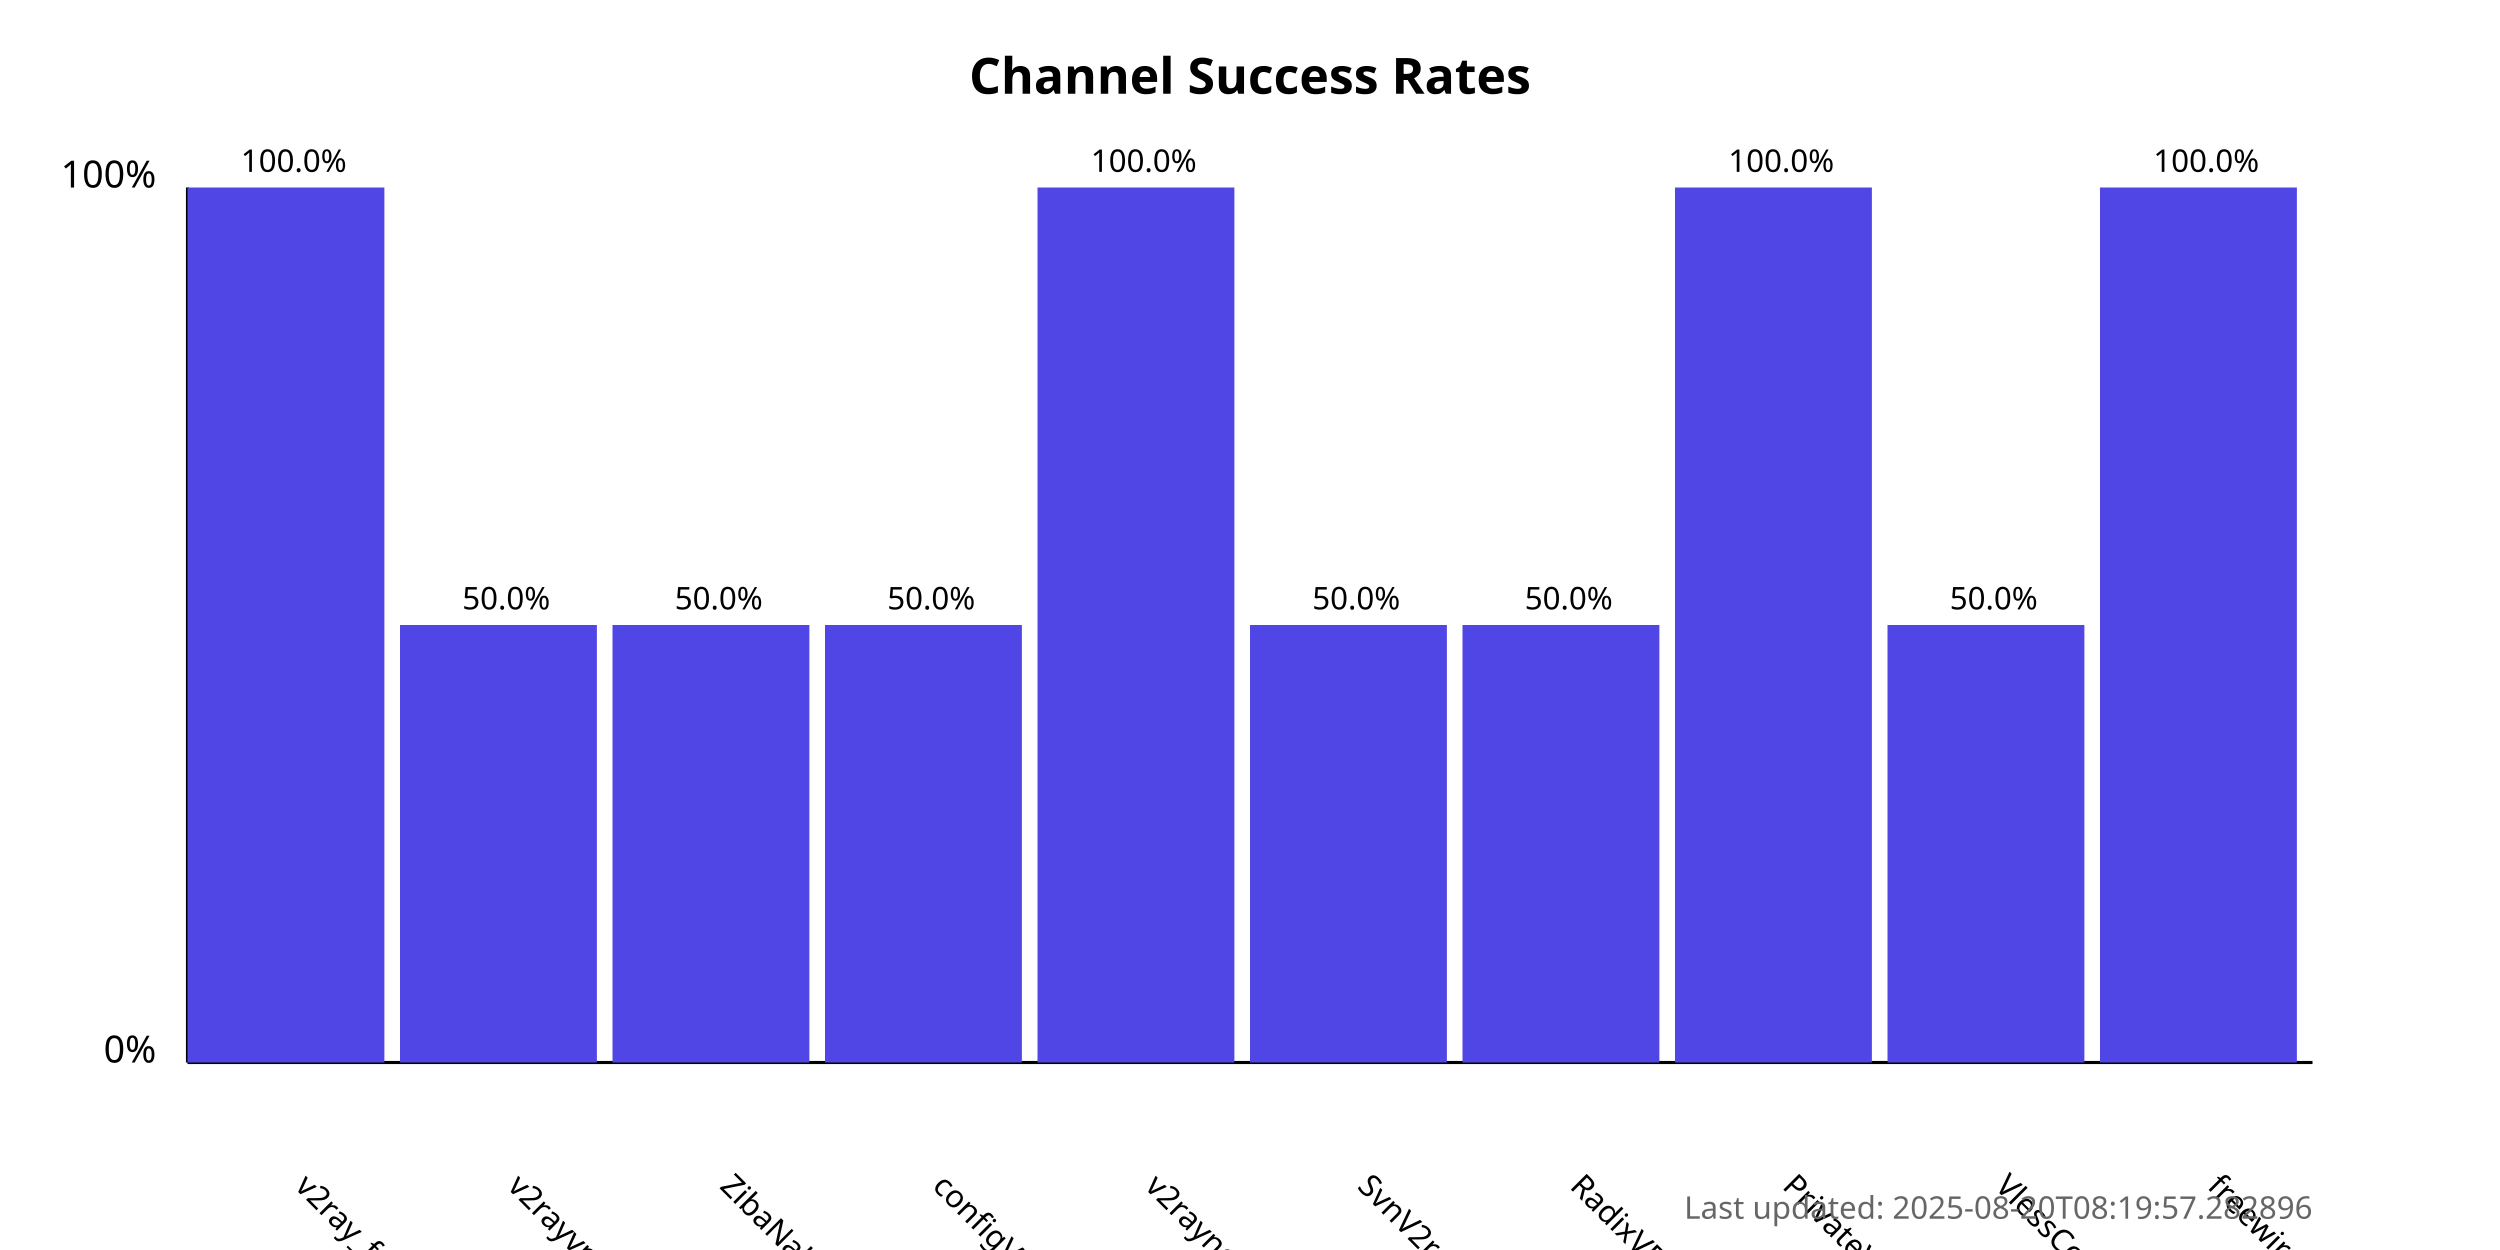
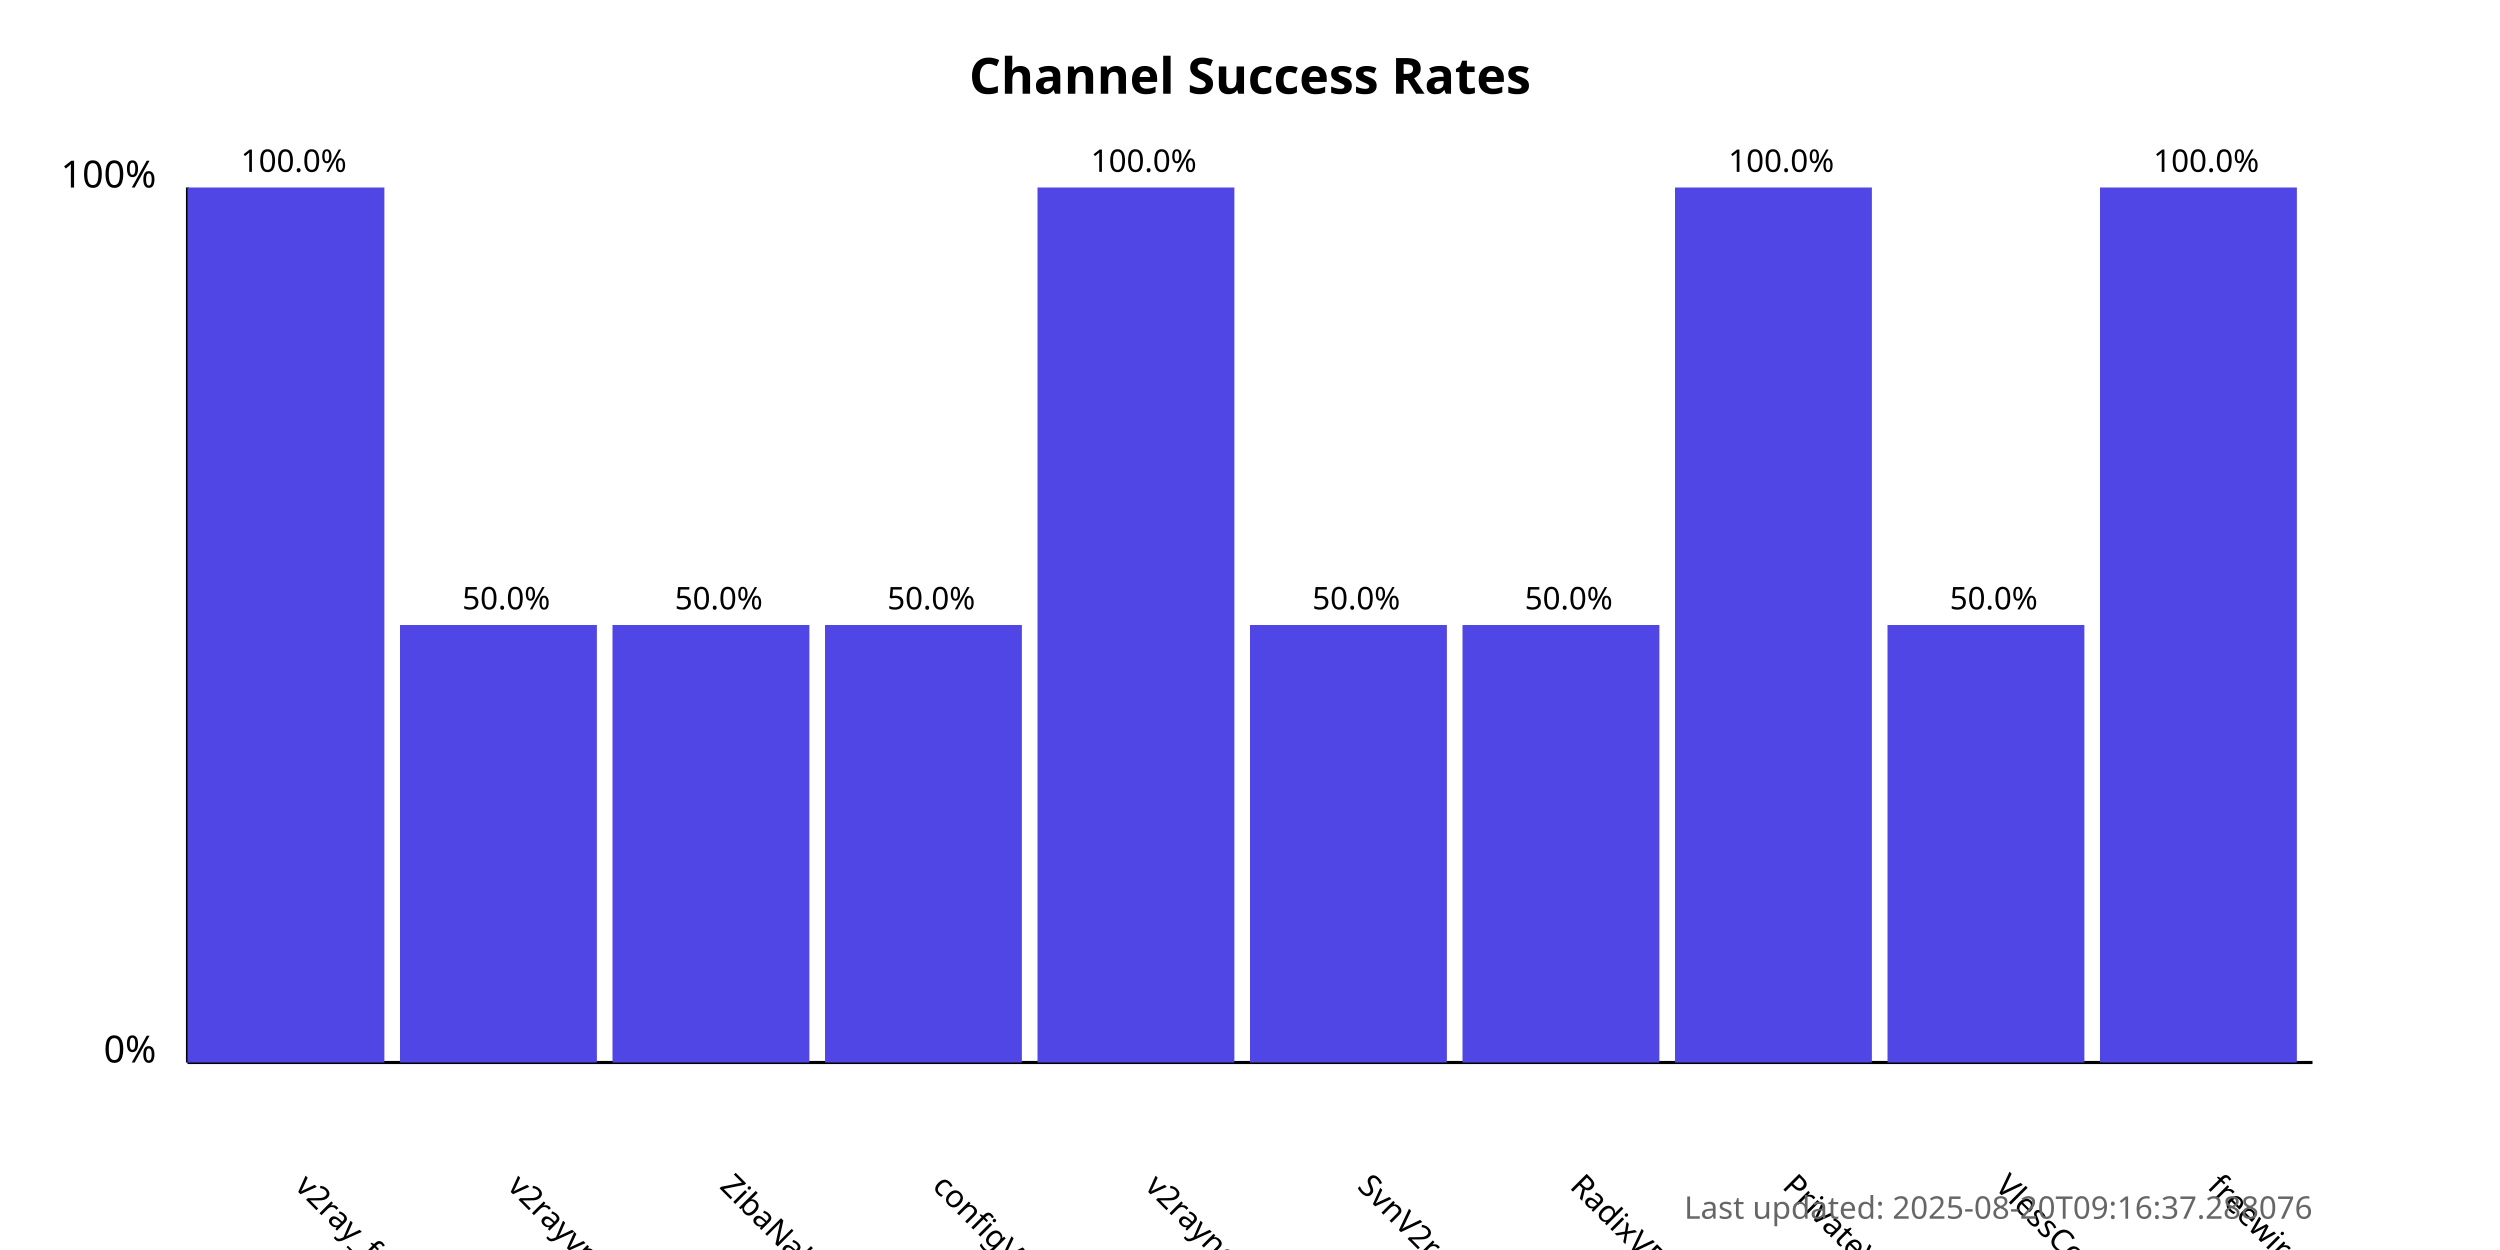
<svg xmlns="http://www.w3.org/2000/svg" width="800" height="400">
  <style>
            .chart-title { font: bold 16px sans-serif; }
            .axis-label { font: 12px sans-serif; }
            .tick-label { font: 10px sans-serif; }
            .bar { fill: #4f46e5; }
            .bar:hover { fill: #6366f1; }
            .timestamp { font: 10px sans-serif; fill: #666; }
        </style>
  <text x="400.0" y="30" text-anchor="middle" class="chart-title">
            Channel Success Rates
        </text>
  <line x1="60" y1="340" x2="60" y2="60" stroke="black" stroke-width="1" />
  <line x1="60" y1="340" x2="740" y2="340" stroke="black" stroke-width="1" />
  <text x="50" y="340" text-anchor="end" class="axis-label">0%</text>
  <text x="50" y="60" text-anchor="end" class="axis-label">100%</text>
  <g>
    <rect x="60" y="60.0" width="63.0" height="280.0" class="bar" />
    <text x="94.0" y="380" transform="rotate(45, 94.0, 380)" text-anchor="start" class="tick-label">
                v2ray_free_conf
            </text>
    <text x="94.0" y="55.0" text-anchor="middle" class="tick-label">
                100.0%
            </text>
  </g>
  <g>
    <rect x="128.0" y="200.0" width="63.0" height="140.0" class="bar" />
    <text x="162.0" y="380" transform="rotate(45, 162.0, 380)" text-anchor="start" class="tick-label">
                v2rayvpno
            </text>
    <text x="162.0" y="195.0" text-anchor="middle" class="tick-label">
                50.0%
            </text>
  </g>
  <g>
    <rect x="196.0" y="200.0" width="63.0" height="140.0" class="bar" />
    <text x="230.0" y="380" transform="rotate(45, 230.0, 380)" text-anchor="start" class="tick-label">
                ZibaNabz
            </text>
    <text x="230.0" y="195.0" text-anchor="middle" class="tick-label">
                50.0%
            </text>
  </g>
  <g>
    <rect x="264.0" y="200.0" width="63.0" height="140.0" class="bar" />
    <text x="298.0" y="380" transform="rotate(45, 298.0, 380)" text-anchor="start" class="tick-label">
                configV2rayForFree
            </text>
    <text x="298.0" y="195.0" text-anchor="middle" class="tick-label">
                50.0%
            </text>
  </g>
  <g>
    <rect x="332.0" y="60.0" width="63.0" height="280.0" class="bar" />
    <text x="366.0" y="380" transform="rotate(45, 366.0, 380)" text-anchor="start" class="tick-label">
                v2rayngvpn
            </text>
    <text x="366.0" y="55.0" text-anchor="middle" class="tick-label">
                100.0%
            </text>
  </g>
  <g>
    <rect x="400.0" y="200.0" width="63.0" height="140.0" class="bar" />
    <text x="434.0" y="380" transform="rotate(45, 434.0, 380)" text-anchor="start" class="tick-label">
                SvnV2ray
            </text>
    <text x="434.0" y="195.0" text-anchor="middle" class="tick-label">
                50.0%
            </text>
  </g>
  <g>
    <rect x="468.0" y="200.0" width="63.0" height="140.0" class="bar" />
    <text x="502.0" y="380" transform="rotate(45, 502.0, 380)" text-anchor="start" class="tick-label">
                RadixVPN
            </text>
    <text x="502.0" y="195.0" text-anchor="middle" class="tick-label">
                50.0%
            </text>
  </g>
  <g>
    <rect x="536.0" y="60.0" width="63.0" height="280.0" class="bar" />
    <text x="570.0" y="380" transform="rotate(45, 570.0, 380)" text-anchor="start" class="tick-label">
                PrivateVPNs
            </text>
    <text x="570.0" y="55.0" text-anchor="middle" class="tick-label">
                100.0%
            </text>
  </g>
  <g>
    <rect x="604.0" y="200.0" width="63.0" height="140.0" class="bar" />
    <text x="638.0" y="380" transform="rotate(45, 638.0, 380)" text-anchor="start" class="tick-label">
                VlessConfig
            </text>
    <text x="638.0" y="195.0" text-anchor="middle" class="tick-label">
                50.0%
            </text>
  </g>
  <g>
    <rect x="672.0" y="60.0" width="63.0" height="280.0" class="bar" />
    <text x="706.0" y="380" transform="rotate(45, 706.0, 380)" text-anchor="start" class="tick-label">
                freewireguard
            </text>
    <text x="706.0" y="55.0" text-anchor="middle" class="tick-label">
                100.0%
            </text>
  </g>
  <text x="740" y="390" text-anchor="end" class="timestamp">
-             Last updated: 2025-08-20T08:19:57.282896
+             Last updated: 2025-08-20T09:16:37.288076
        </text>
</svg>
